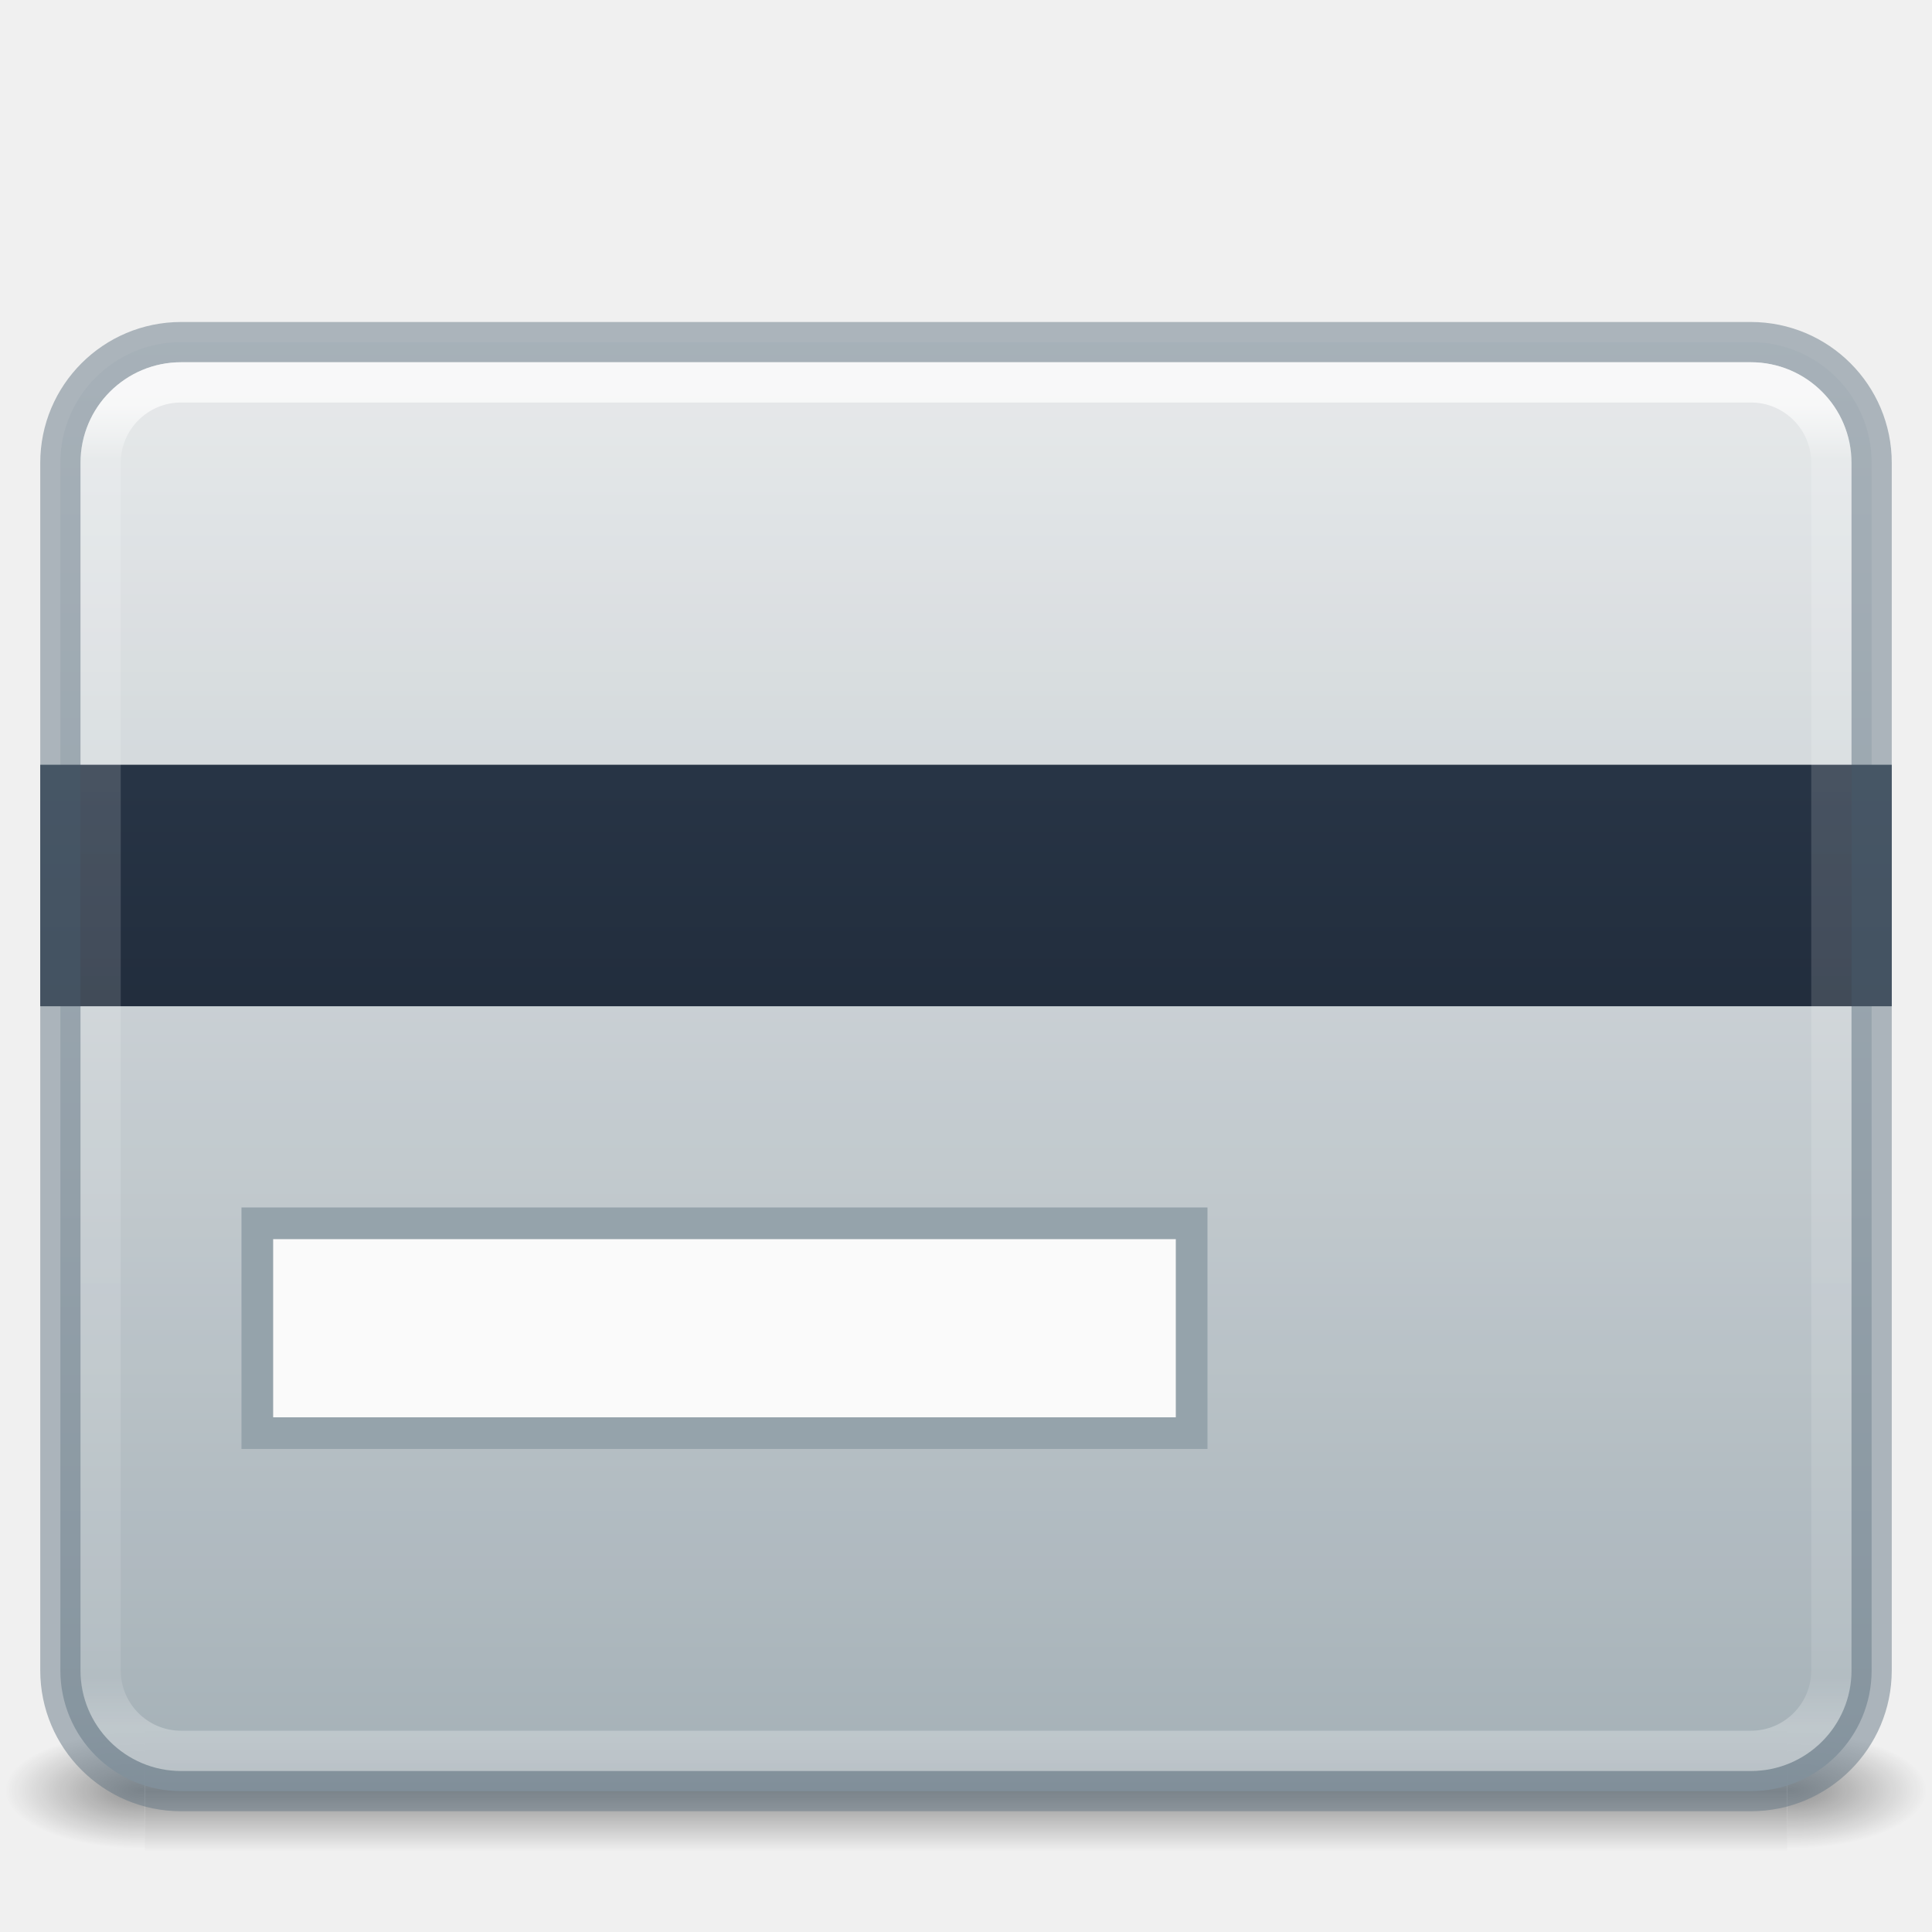
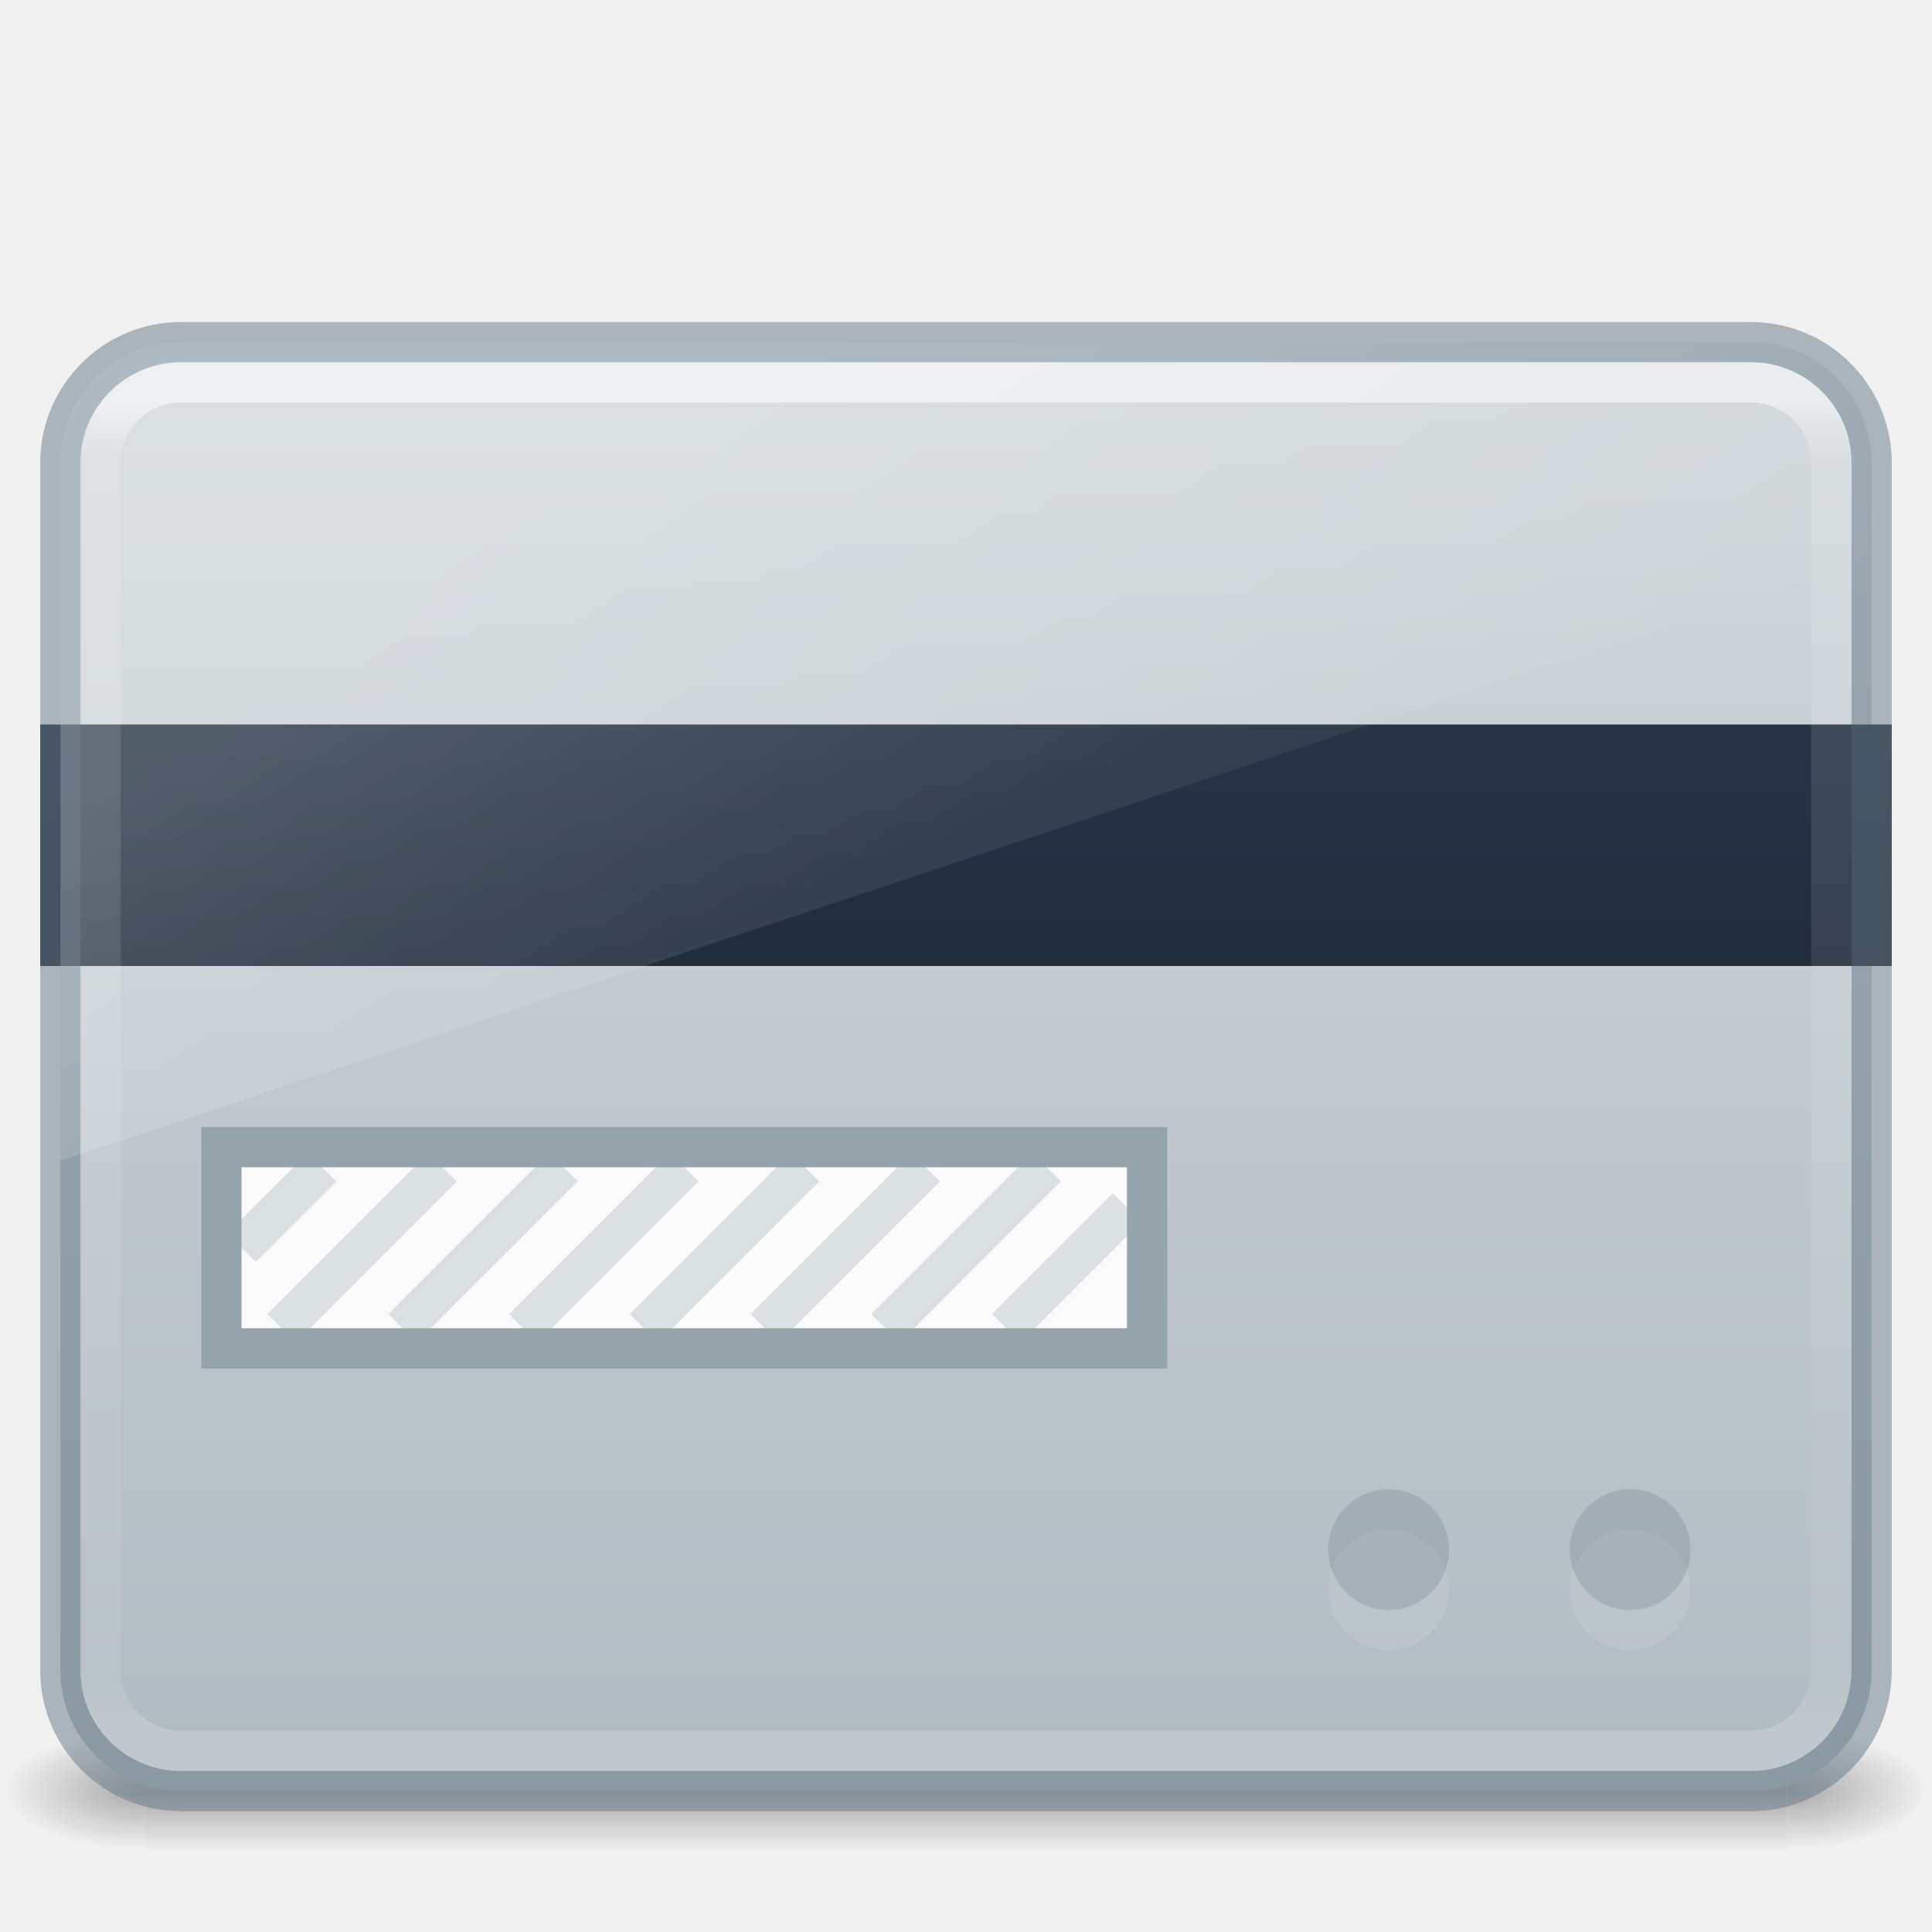
<svg xmlns="http://www.w3.org/2000/svg" xmlns:xlink="http://www.w3.org/1999/xlink" version="1.0" width="48" height="48" id="svg2453">
  <defs id="defs2455">
    <linearGradient id="linearGradient951">
      <stop style="stop-color:#273445;stop-opacity:1" offset="0" id="stop947" />
      <stop style="stop-color:#0e141f;stop-opacity:1" offset="1" id="stop949" />
    </linearGradient>
    <linearGradient id="linearGradient943">
      <stop offset="0" style="stop-color:#fafafa;stop-opacity:1" id="stop939" />
      <stop offset="1" style="stop-color:#95a3ab;stop-opacity:1" id="stop941" />
    </linearGradient>
    <radialGradient cx="605.714" cy="486.648" r="117.143" fx="605.714" fy="486.648" id="radialGradient19613" xlink:href="#linearGradient5060" gradientUnits="userSpaceOnUse" gradientTransform="matrix(0.02891661,0,0,0.01235294,26.9731,38.47085)" />
    <linearGradient id="linearGradient5060">
      <stop id="stop5062" style="stop-color:#000000;stop-opacity:1" offset="0" />
      <stop id="stop5064" style="stop-color:#000000;stop-opacity:0" offset="1" />
    </linearGradient>
    <radialGradient cx="605.714" cy="486.648" r="117.143" fx="605.714" fy="486.648" id="radialGradient19616" xlink:href="#linearGradient5060" gradientUnits="userSpaceOnUse" gradientTransform="matrix(-0.0289166,0,0,0.01235294,21.02689,38.47085)" />
    <linearGradient id="linearGradient5048">
      <stop id="stop5050" style="stop-color:#000000;stop-opacity:0" offset="0" />
      <stop id="stop5056" style="stop-color:#000000;stop-opacity:1" offset="0.5" />
      <stop id="stop5052" style="stop-color:#000000;stop-opacity:0" offset="1" />
    </linearGradient>
    <linearGradient x1="302.857" y1="366.648" x2="302.857" y2="609.505" id="linearGradient19619" xlink:href="#linearGradient5048" gradientUnits="userSpaceOnUse" gradientTransform="matrix(0.08449704,0,0,0.01235294,-6.539646,38.47082)" />
    <linearGradient id="linearGradient3462">
      <stop offset="0" style="stop-color:#ffffff;stop-opacity:1" id="stop3464" />
      <stop offset="0.042" style="stop-color:#ffffff;stop-opacity:0.235" id="stop3466" />
      <stop offset="0.964" style="stop-color:#ffffff;stop-opacity:0.157" id="stop3468" />
      <stop offset="1" style="stop-color:#ffffff;stop-opacity:0.392" id="stop3470" />
    </linearGradient>
    <linearGradient xlink:href="#linearGradient3462" id="linearGradient3345" gradientUnits="userSpaceOnUse" gradientTransform="matrix(1.162162,0,0,0.9189189,-3.891894,4.445949)" x1="40.29" y1="6.093" x2="40.29" y2="41.844" />
-     <linearGradient xlink:href="#linearGradient943" id="linearGradient937" x1="23.25" y1="-0.25" x2="23.25" y2="47.352" gradientUnits="userSpaceOnUse" gradientTransform="matrix(1.022727,0,0,1.028571,-0.5454546,-0.7571429)" />
-     <linearGradient xlink:href="#linearGradient951" id="linearGradient953" x1="22.5" y1="19.5" x2="22.5" y2="44.625" gradientUnits="userSpaceOnUse" />
+     <linearGradient xlink:href="#linearGradient943" id="linearGradient937" x1="23.25" y1="-28.809" x2="23.25" y2="70.295" gradientUnits="userSpaceOnUse" gradientTransform="matrix(1.022727,0,0,1.028571,-0.5454546,-0.7571429)" />
+     <linearGradient xlink:href="#linearGradient951" id="linearGradient953" x1="22.5" y1="19.5" x2="22.5" y2="44.625" gradientUnits="userSpaceOnUse" gradientTransform="translate(0,-1)" />
+     <linearGradient xlink:href="#linearGradient3880" id="linearGradient3887" x1="10" y1="-3" x2="20" y2="12" gradientUnits="userSpaceOnUse" gradientTransform="matrix(1.15,0,0,1.166667,-0.1500035,17.33333)" />
+     <linearGradient id="linearGradient3880">
+       <stop style="stop-color:#ffffff;stop-opacity:1;" offset="0" id="stop3883" />
+       <stop style="stop-color:#ffffff;stop-opacity:0;" offset="1" id="stop3885" />
+     </linearGradient>
  </defs>
-   <g id="g3257" style="opacity:0.4">
+   <g id="g3257" style="opacity:0.3">
    <rect width="40.8" height="3" x="3.6" y="43" id="rect2879" style="fill:url(#linearGradient19619);fill-opacity:1;fill-rule:nonzero;stroke:none;stroke-width:1;marker:none;visibility:visible;display:inline;overflow:visible" />
    <path d="m 3.6,43 c 0,0 0,3 0,3 C 2.111,46.006 0,45.328 0,44.5 0,43.672 1.662,43 3.6,43 z" id="path2881" style="fill:url(#radialGradient19616);fill-opacity:1;fill-rule:nonzero;stroke:none;stroke-width:1;marker:none;visibility:visible;display:inline;overflow:visible" />
    <path d="m 44.4,43 c 0,0 0,3 0,3 1.489,0.006 3.6,-0.672 3.6,-1.5 0,-0.828 -1.662,-1.5 -3.6,-1.5 z" id="path2883" style="fill:url(#radialGradient19613);fill-opacity:1;fill-rule:nonzero;stroke:none;stroke-width:1;marker:none;visibility:visible;display:inline;overflow:visible" />
  </g>
-   <rect width="45" height="36" rx="3" ry="3" x="1.5" y="8.5" id="rect5505-21-3-8-5-2" style="color:#000000;display:inline;overflow:visible;visibility:visible;opacity:0.9;fill:url(#linearGradient937);fill-opacity:1;fill-rule:nonzero;stroke:none;stroke-width:1;marker:none;enable-background:accumulate" />
-   <rect style="opacity:1;vector-effect:none;fill:url(#linearGradient953);fill-opacity:1;stroke:none;stroke-width:1.011;stroke-linecap:butt;stroke-linejoin:miter;stroke-miterlimit:4;stroke-dasharray:none;stroke-dashoffset:0;stroke-opacity:1;marker:none" id="rect889" width="46" height="6" x="1" y="19" rx="0" ry="0" />
+   <rect width="45" height="36" rx="3" ry="3" x="1.5" y="8.5" id="rect5505-21-3-8-5-2" style="color:#000000;display:inline;overflow:visible;visibility:visible;opacity:1;fill:url(#linearGradient937);fill-opacity:1;fill-rule:nonzero;stroke:none;stroke-width:1;marker:none;enable-background:accumulate" />
+   <rect style="opacity:1;vector-effect:none;fill:url(#linearGradient953);fill-opacity:1;stroke:none;stroke-width:1.167;stroke-linecap:butt;stroke-linejoin:miter;stroke-miterlimit:4;stroke-dasharray:none;stroke-dashoffset:0;stroke-opacity:1;marker:none" id="rect889" width="46" height="6" x="1" y="18" rx="0" ry="0" />
  <rect width="45" height="36" rx="3" ry="3" x="1.5" y="8.5" id="rect5505-21-3-8-9-1-1" style="color:#000000;display:inline;overflow:visible;visibility:visible;opacity:0.5;fill:none;stroke:#667885;stroke-width:1;stroke-linecap:round;stroke-linejoin:round;stroke-miterlimit:4;stroke-dasharray:none;stroke-dashoffset:0;stroke-opacity:1;marker:none;enable-background:accumulate" />
-   <rect style="opacity:1;vector-effect:none;fill:#fafafa;fill-opacity:1;stroke:#95a3ab;stroke-width:0.787;stroke-linecap:butt;stroke-linejoin:miter;stroke-miterlimit:4;stroke-dasharray:none;stroke-dashoffset:0;stroke-opacity:1;marker:none" id="rect977" width="23.213" height="5.213" x="6.393" y="30.393" />
-   <rect width="43" height="34" rx="2" ry="2" x="2.5" y="9.5" id="rect6741-5-0-2-3" style="opacity:0.7;fill:none;stroke:url(#linearGradient3345);stroke-width:1;stroke-linecap:round;stroke-linejoin:round;stroke-miterlimit:4;stroke-dasharray:none;stroke-dashoffset:0;stroke-opacity:1" />
+   <rect style="opacity:1;vector-effect:none;fill:#fafafa;fill-opacity:1;stroke:#95a3ab;stroke-width:1;stroke-linecap:butt;stroke-linejoin:miter;stroke-miterlimit:4;stroke-dasharray:none;stroke-dashoffset:0;stroke-opacity:1;marker:none" id="rect977" width="23" height="5" x="5.5" y="28.5" />
+   <rect width="43" height="34" rx="2" ry="2" x="2.5" y="9.5" id="rect6741-5-0-2-3" style="opacity:0.5;fill:none;stroke:url(#linearGradient3345);stroke-width:1;stroke-linecap:round;stroke-linejoin:round;stroke-miterlimit:4;stroke-dasharray:none;stroke-dashoffset:0;stroke-opacity:1" />
+   <path style="opacity:0.3;fill:none;stroke:#95a3ab;stroke-width:1px;stroke-linecap:butt;stroke-linejoin:miter;stroke-opacity:1" d="M 6,31 8,29" id="path992" />
+   <path style="opacity:0.3;fill:none;stroke:#95a3ab;stroke-width:1px;stroke-linecap:butt;stroke-linejoin:miter;stroke-opacity:1" d="m 7,33 4,-4" id="path994" />
+   <path style="opacity:0.3;fill:none;stroke:#95a3ab;stroke-width:1px;stroke-linecap:butt;stroke-linejoin:miter;stroke-opacity:1" d="m 10,33 4,-4" id="path996" />
+   <path style="opacity:0.3;fill:none;stroke:#95a3ab;stroke-width:1px;stroke-linecap:butt;stroke-linejoin:miter;stroke-opacity:1" d="m 13,33 4,-4" id="path998" />
+   <path style="opacity:0.3;fill:none;stroke:#95a3ab;stroke-width:1px;stroke-linecap:butt;stroke-linejoin:miter;stroke-opacity:1" d="m 16,33 4,-4" id="path1000" />
+   <path style="opacity:0.3;fill:none;stroke:#95a3ab;stroke-width:1px;stroke-linecap:butt;stroke-linejoin:miter;stroke-opacity:1" d="m 19,33 4,-4" id="path1002" />
+   <path style="opacity:0.3;fill:none;stroke:#95a3ab;stroke-width:1px;stroke-linecap:butt;stroke-linejoin:miter;stroke-opacity:1" d="m 22,33 4,-4" id="path1004" />
+   <path style="opacity:0.3;fill:none;stroke:#95a3ab;stroke-width:1px;stroke-linecap:butt;stroke-linejoin:miter;stroke-opacity:1" d="m 25,33 3,-3" id="path1006" />
+   <path style="display:inline;opacity:0.2;fill:url(#linearGradient3887);fill-opacity:1;stroke:none" d="M 4.5 8.5 C 2.838 8.5 1.5 9.838 1.5 11.5 L 1.5 28.834 L 46.5 13.854 L 46.5 11.5 C 46.5 9.838 45.162 8.5 43.5 8.5 L 4.5 8.5 z " id="rect3872" />
+   <circle style="opacity:0.1;vector-effect:none;fill:#ffffff;fill-opacity:1;stroke-width:0.6;stroke-linecap:butt;stroke-linejoin:miter;stroke-miterlimit:4;stroke-dasharray:none;stroke-dashoffset:0;stroke-opacity:1;marker:none" id="path872-3" cx="34.5" cy="39.5" r="1.5" />
+   <circle style="opacity:0.1;vector-effect:none;fill:#ffffff;fill-opacity:1;stroke-width:0.6;stroke-linecap:butt;stroke-linejoin:miter;stroke-miterlimit:4;stroke-dasharray:none;stroke-dashoffset:0;stroke-opacity:1;marker:none" id="path874-6" cx="40.5" cy="39.5" r="1.5" />
+   <circle style="opacity:0.25;vector-effect:none;fill:#667885;fill-opacity:1;stroke-width:0.6;stroke-linecap:butt;stroke-linejoin:miter;stroke-miterlimit:4;stroke-dasharray:none;stroke-dashoffset:0;stroke-opacity:1;marker:none" id="path872" cx="34.5" cy="38.5" r="1.5" />
+   <circle style="opacity:0.25;vector-effect:none;fill:#667885;fill-opacity:1;stroke-width:0.6;stroke-linecap:butt;stroke-linejoin:miter;stroke-miterlimit:4;stroke-dasharray:none;stroke-dashoffset:0;stroke-opacity:1;marker:none" id="path874" cx="40.5" cy="38.5" r="1.5" />
</svg>
